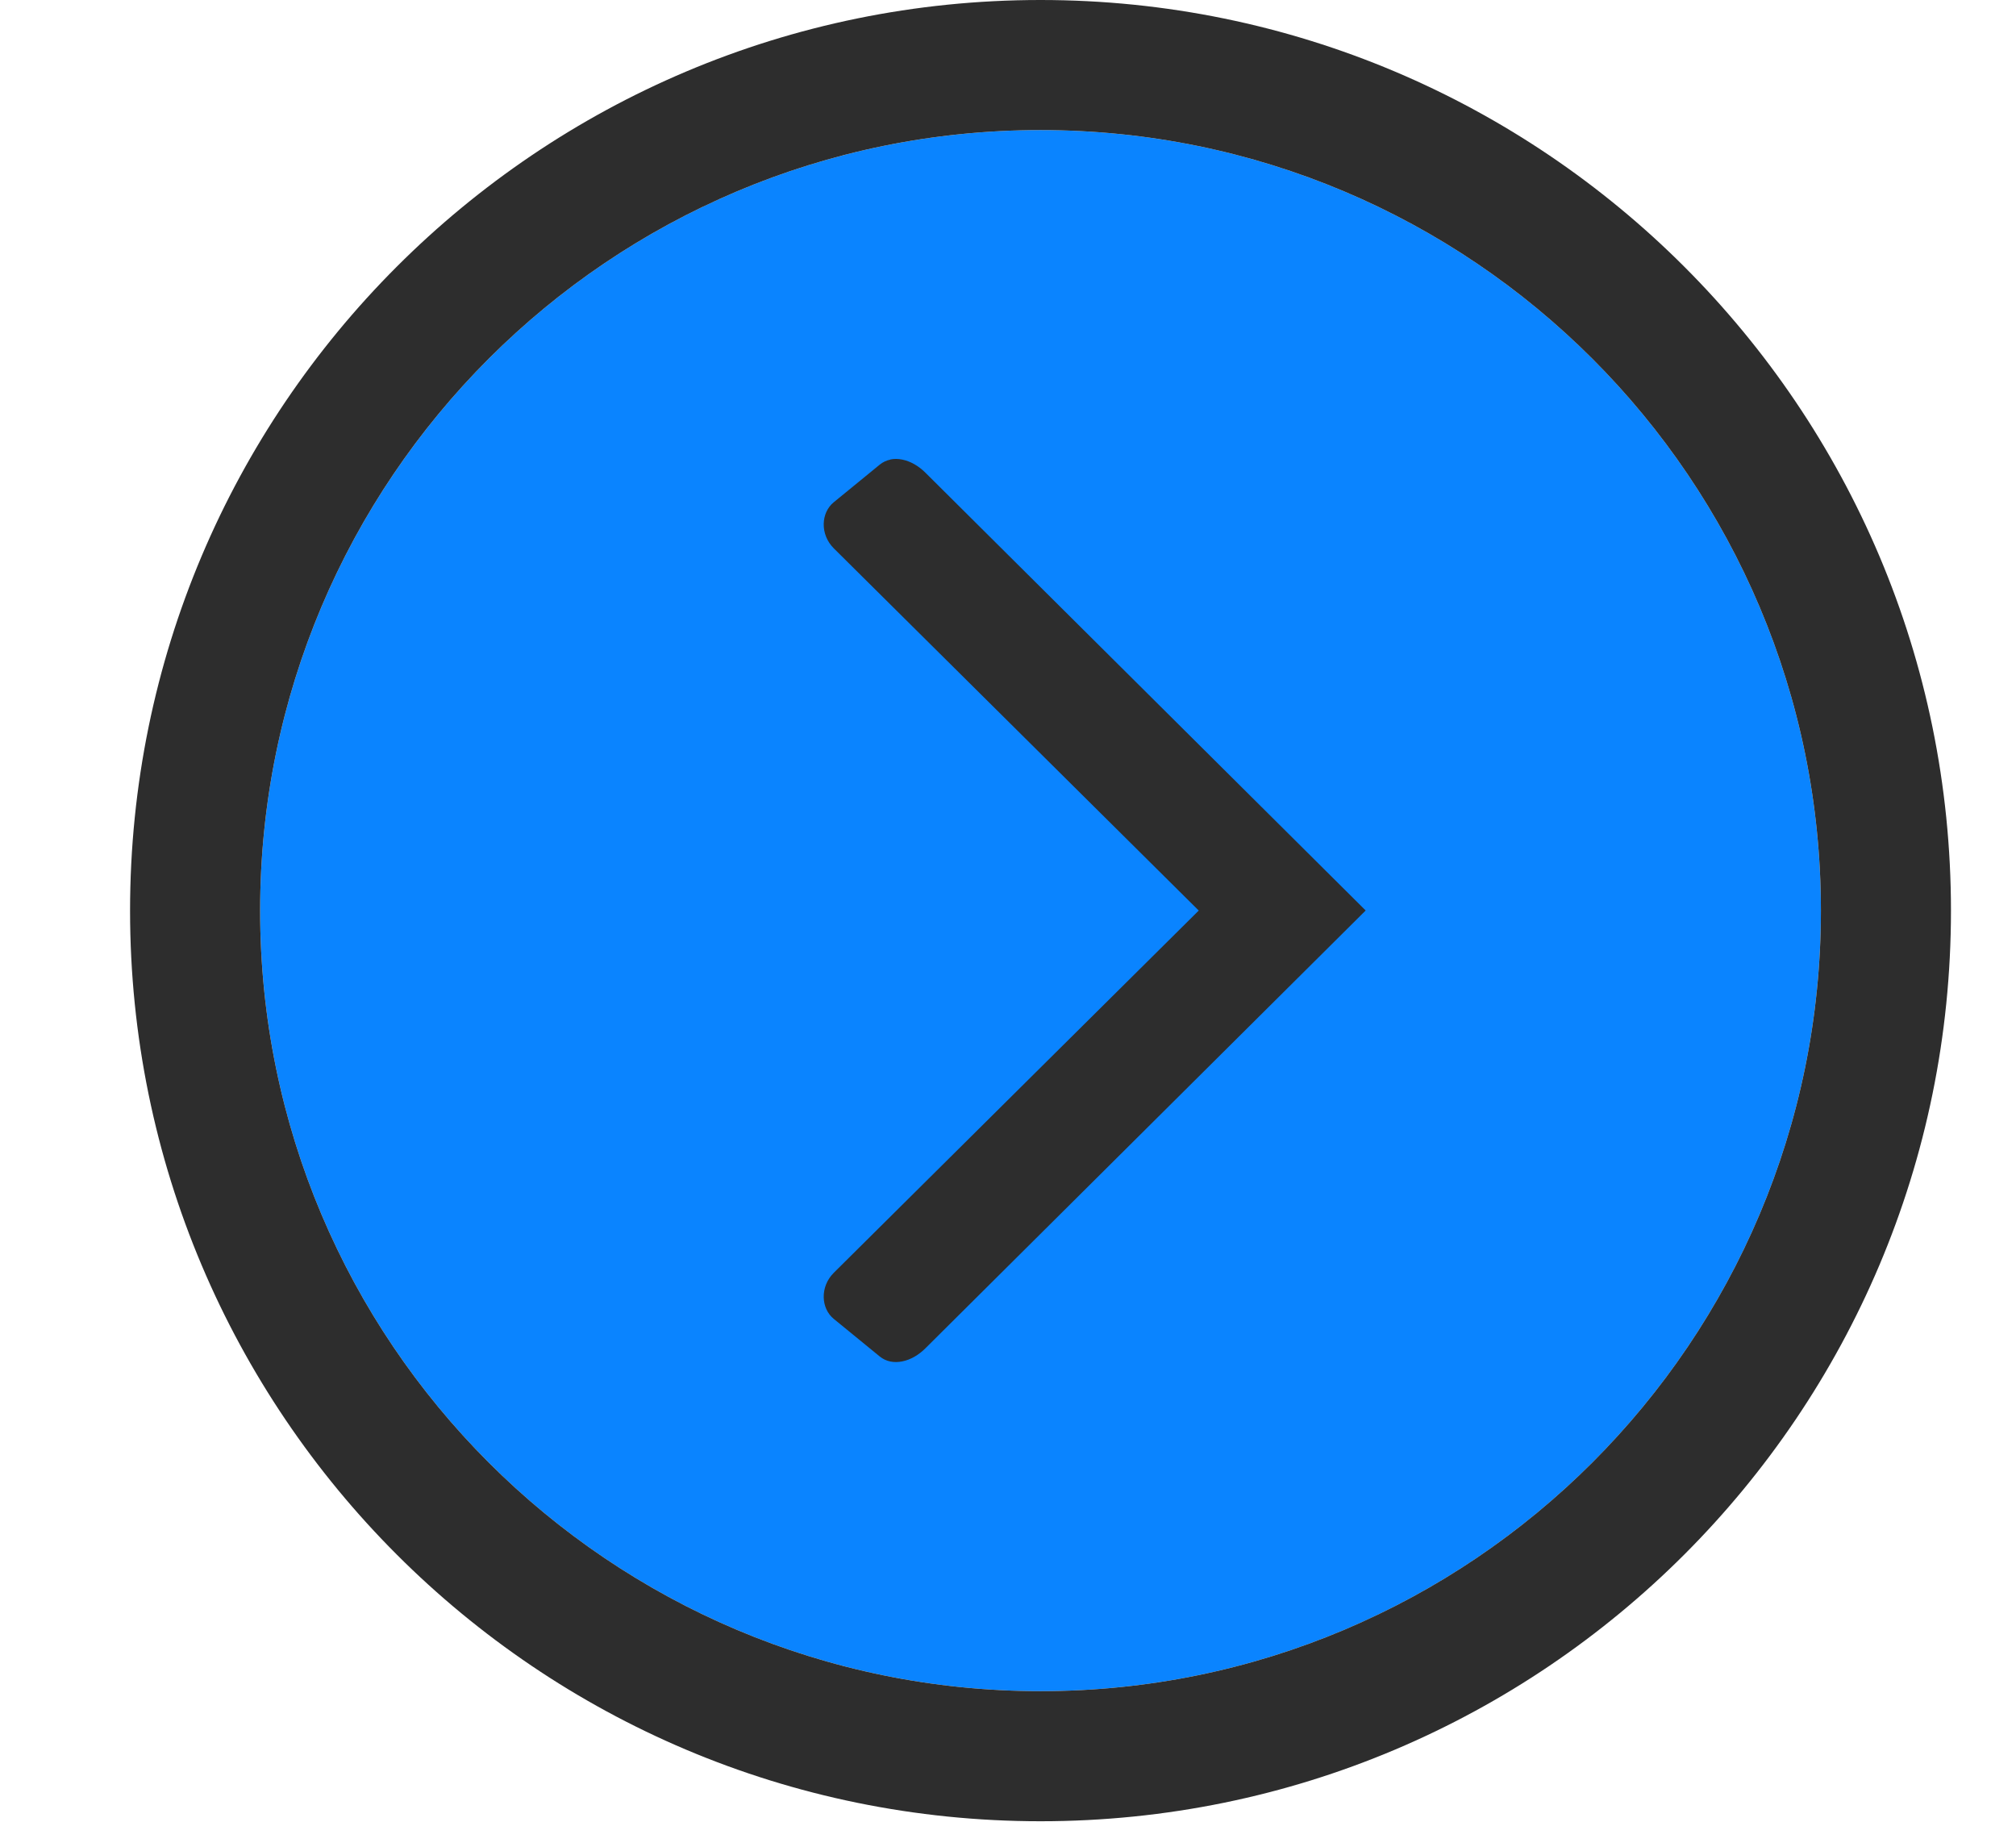
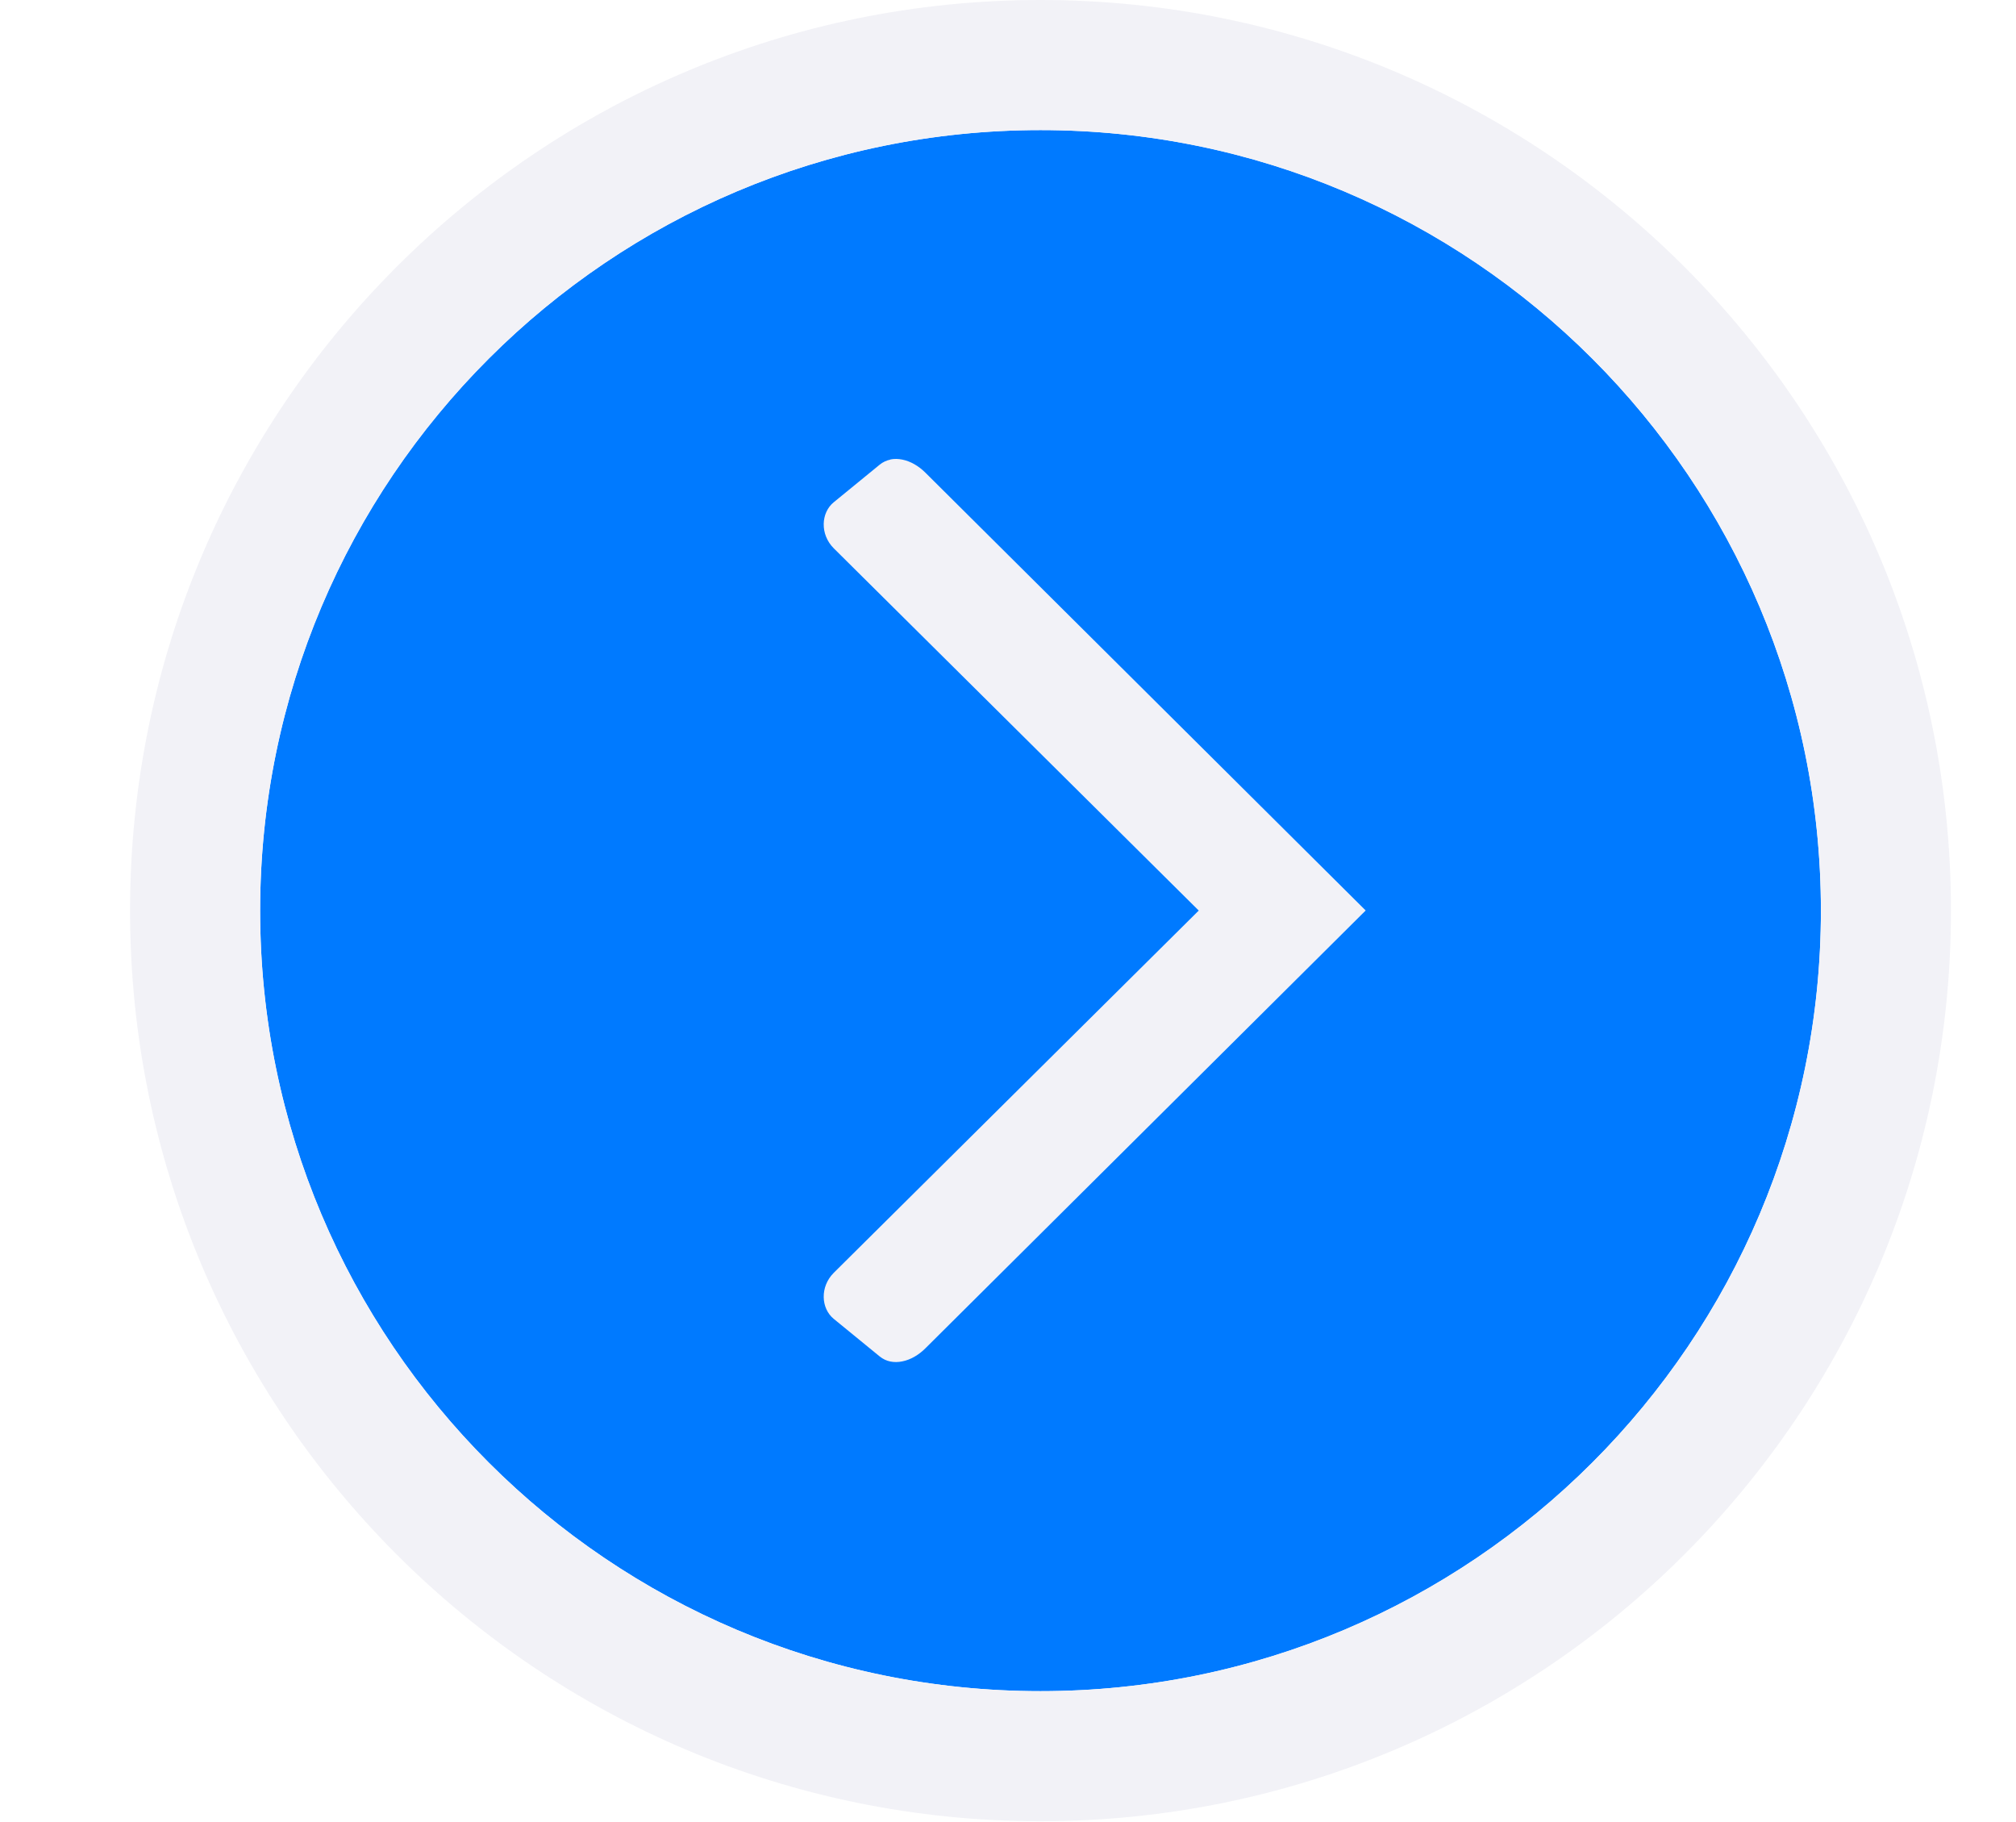
<svg xmlns="http://www.w3.org/2000/svg" height="28" viewBox="0 0 31 28" width="31">
-   <path d="m28 14a12 12 0 0 1 -12 12 12 12 0 0 1 -12-12 12 12 0 0 1 12-12 12 12 0 0 1 12 12z" fill="#0a84ff" />
-   <path d="m16 0c-7.732 0-14 6.268-14 14 0 7.732 6.268 14 14 14 7.732 0 14-6.268 14-14 0-7.732-6.268-14-14-14zm0 2c6.627 0 12 5.373 12 12s-5.373 12-12 12-12-5.373-12-12 5.373-12 12-12zm-2.309 5.066c-.059.012-.115.038-.164.078l-.707.578c-.196.16-.214.492 0 .707l5.613 5.57-5.613 5.57c-.214.215-.196.547 0 .707l.707.578c.049.04.105.066.164.078s.121.011.184-.002c.126-.025.252-.097.359-.205l6.766-6.727-6.766-6.727c-.107-.108-.234-.18-.359-.205-.063-.013-.125-.014-.184-.002z" fill="#2d2d2d" />
+   <path d="m28 14a12 12 0 0 1 -12 12 12 12 0 0 1 -12-12 12 12 0 0 1 12-12 12 12 0 0 1 12 12z" fill="#007aff" />
+   <path d="m16 0c-7.732 0-14 6.268-14 14 0 7.732 6.268 14 14 14 7.732 0 14-6.268 14-14 0-7.732-6.268-14-14-14zm0 2c6.627 0 12 5.373 12 12s-5.373 12-12 12-12-5.373-12-12 5.373-12 12-12zm-2.309 5.066c-.059.012-.115.038-.164.078l-.707.578c-.196.16-.214.492 0 .707l5.613 5.57-5.613 5.57c-.214.215-.196.547 0 .707l.707.578c.049.04.105.066.164.078s.121.011.184-.002c.126-.025.252-.097.359-.205l6.766-6.727-6.766-6.727c-.107-.108-.234-.18-.359-.205-.063-.013-.125-.014-.184-.002z" fill="#f2f2f7" />
</svg>
